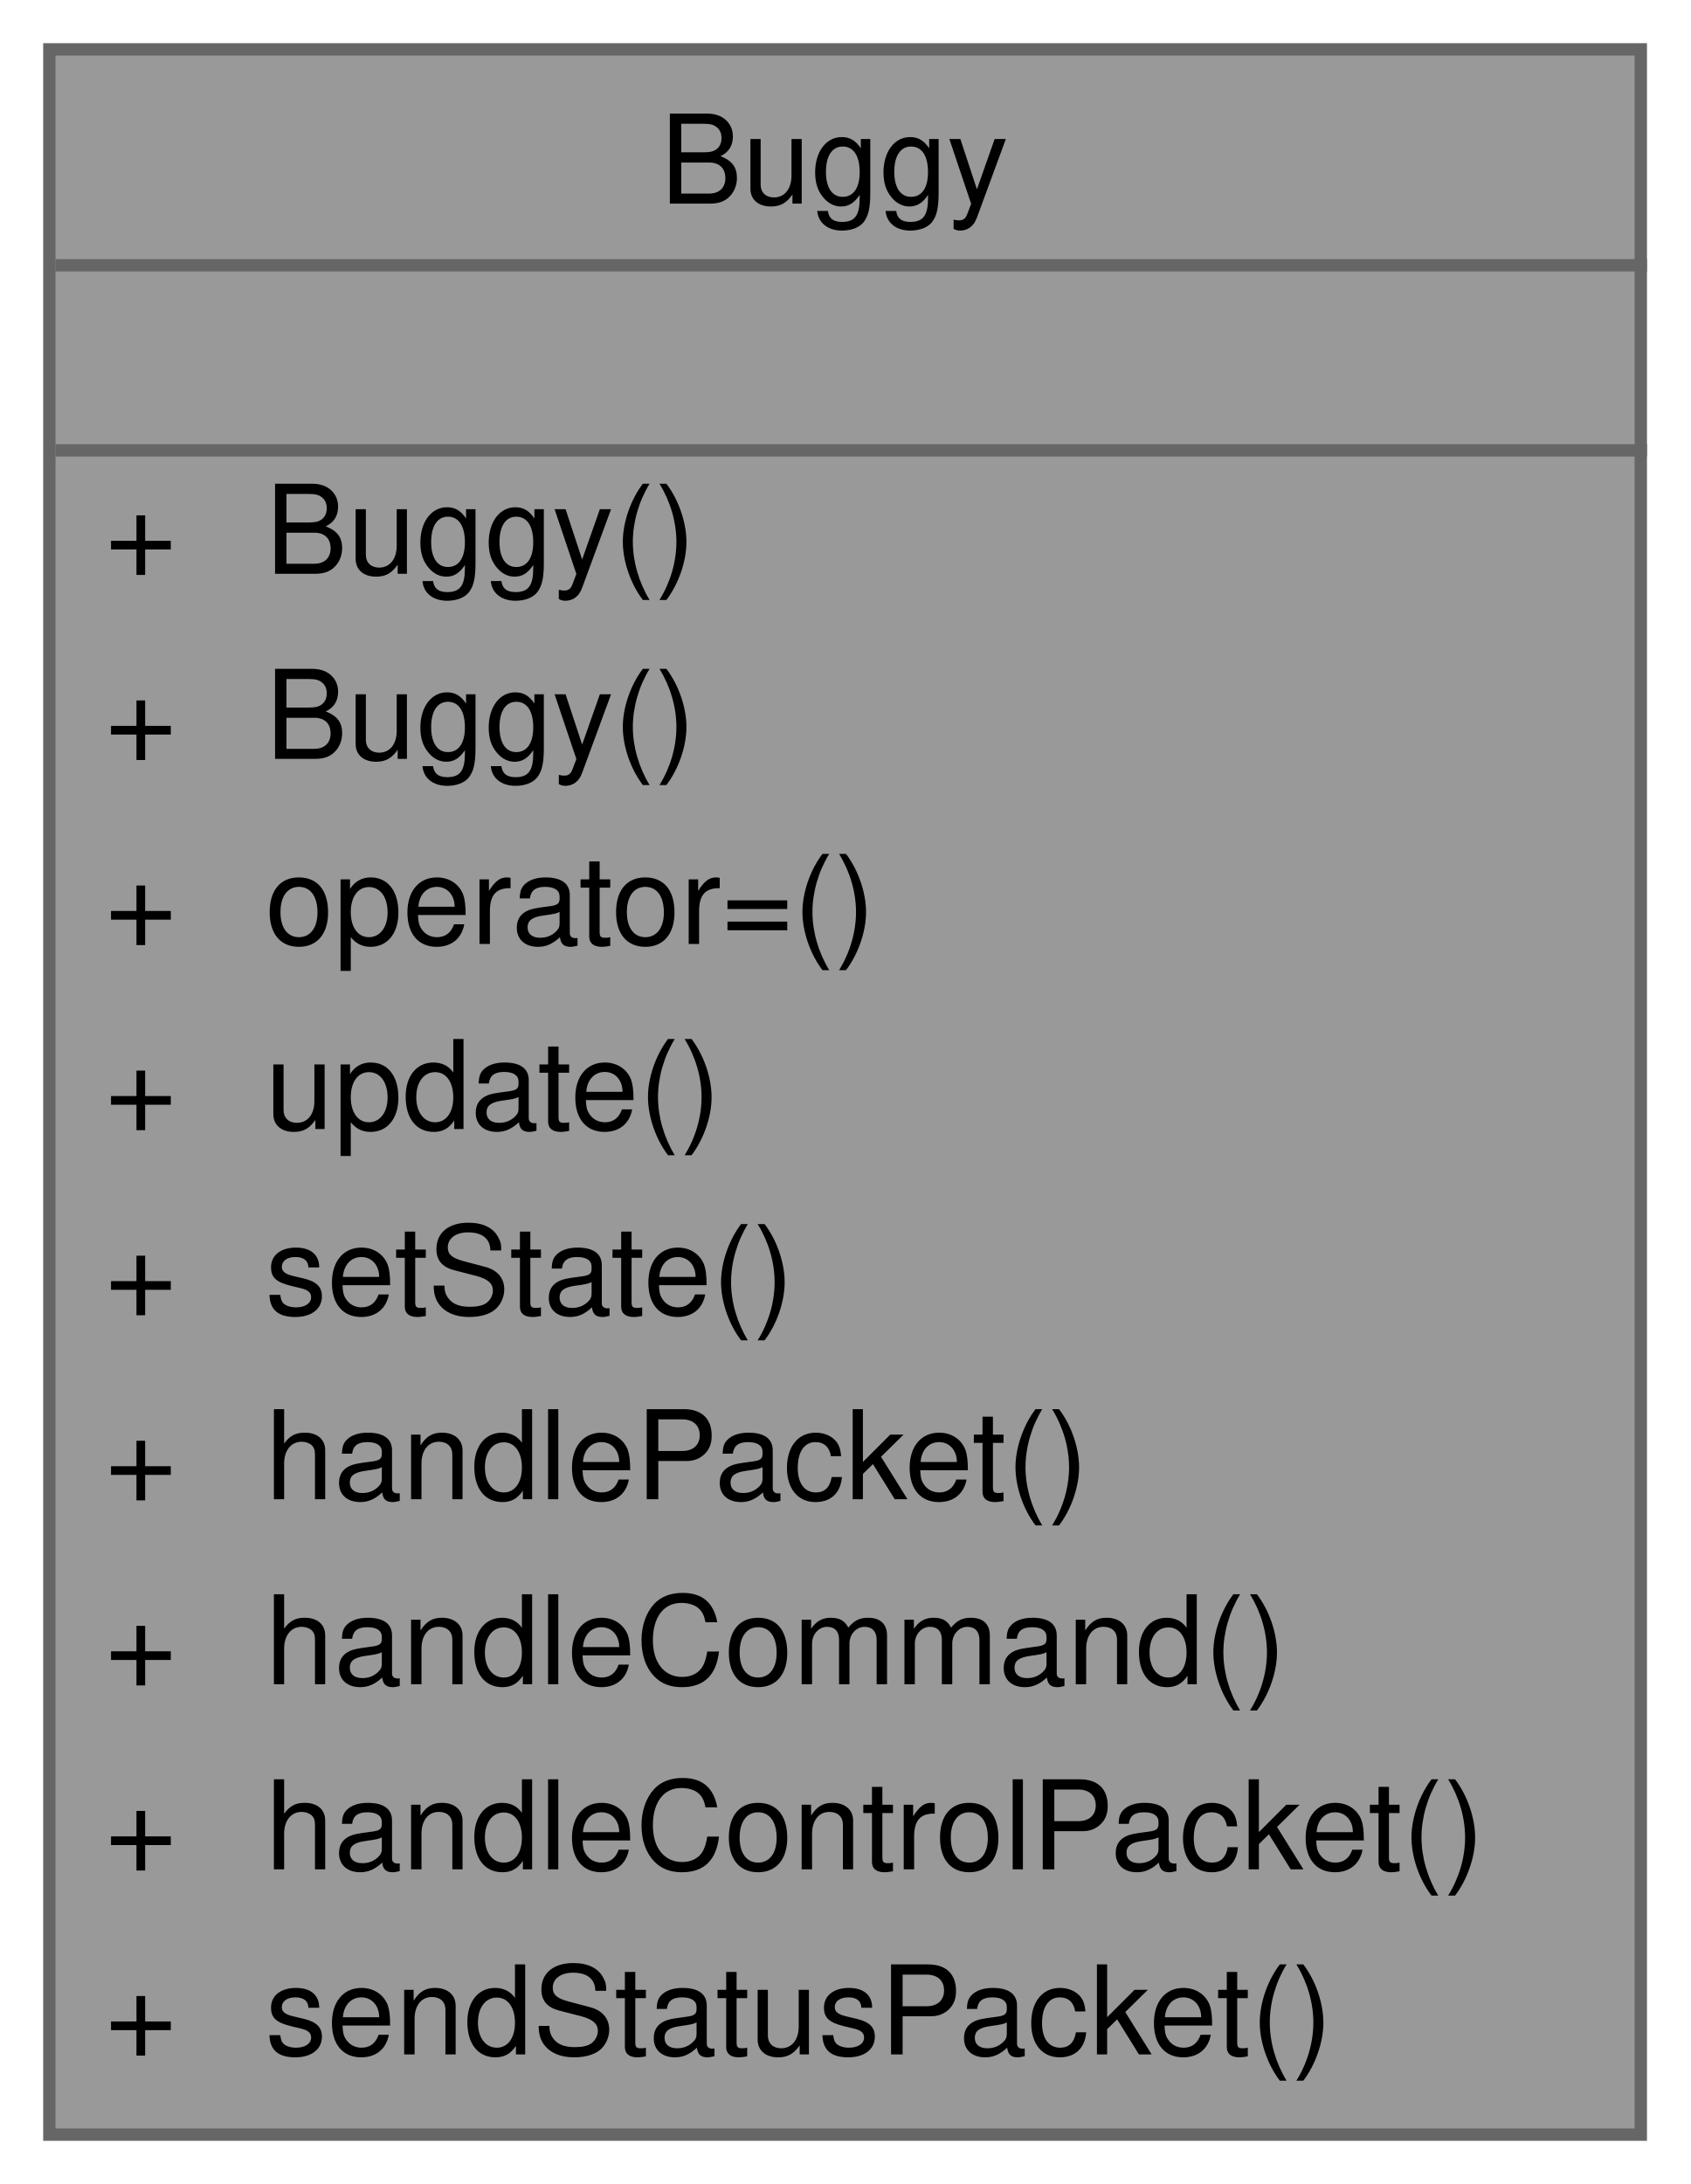
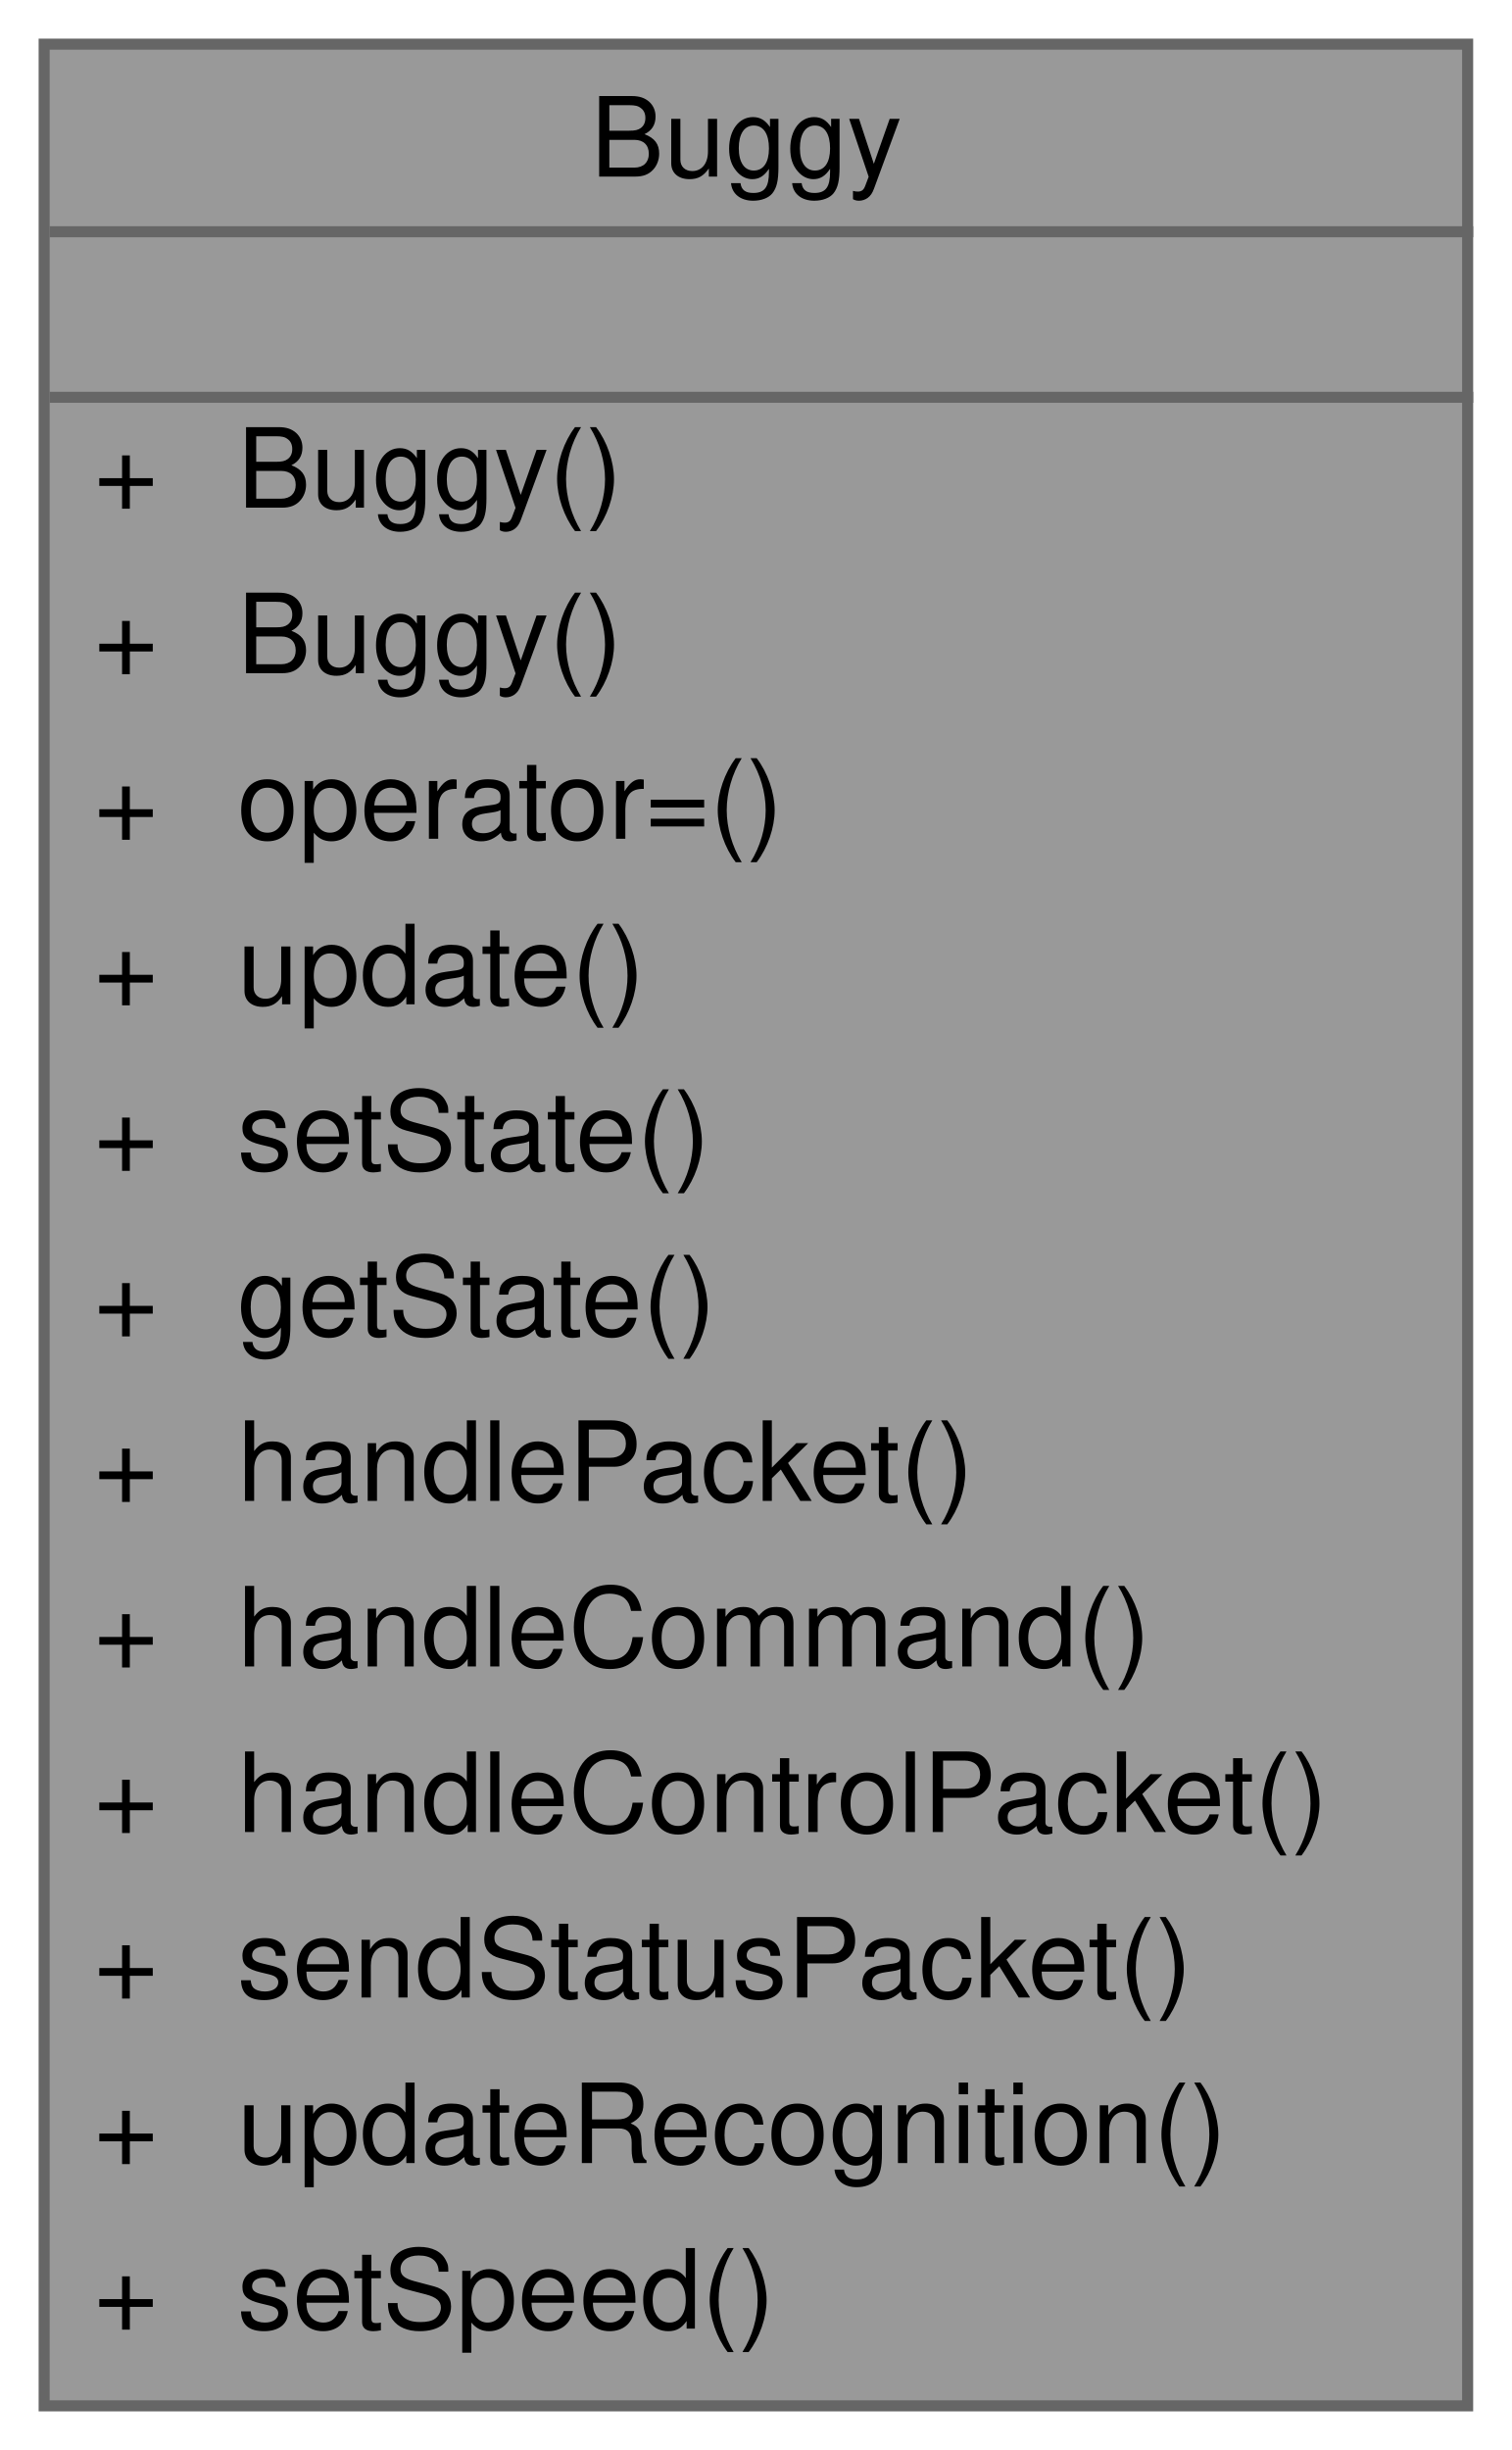
- <svg xmlns="http://www.w3.org/2000/svg" xmlns:xlink="http://www.w3.org/1999/xlink" width="137pt" height="177pt" viewBox="0.00 0.00 137.00 177.00">
-   <g id="graph0" class="graph" transform="scale(1 1) rotate(0) translate(4 173)">
+ <svg xmlns="http://www.w3.org/2000/svg" xmlns:xlink="http://www.w3.org/1999/xlink" width="137pt" height="222pt" viewBox="0.00 0.00 137.00 222.00">
+   <g id="graph0" class="graph" transform="scale(1 1) rotate(0) translate(4 218)">
    <g id="Node000001" class="node">
      <g id="a_Node000001">
        <a xlink:title="The Buggy class contains all relevant peripherals mounted on the buggy, as well as some helper classe...">
-           <polygon fill="#999999" stroke="transparent" points="129,-169 0,-169 0,0 129,0 129,-169" />
-           <text text-anchor="start" x="49.5" y="-156.5" font-family="Helvetica,sans-Serif" font-size="10.00">Buggy</text>
-           <text text-anchor="start" x="63" y="-141.5" font-family="Helvetica,sans-Serif" font-size="10.00"> </text>
-           <text text-anchor="start" x="4.5" y="-126.5" font-family="Helvetica,sans-Serif" font-size="10.00">+</text>
-           <text text-anchor="start" x="17.5" y="-126.5" font-family="Helvetica,sans-Serif" font-size="10.00">Buggy()</text>
-           <text text-anchor="start" x="4.5" y="-111.5" font-family="Helvetica,sans-Serif" font-size="10.00">+</text>
-           <text text-anchor="start" x="17.5" y="-111.5" font-family="Helvetica,sans-Serif" font-size="10.00">Buggy()</text>
-           <text text-anchor="start" x="4.5" y="-96.5" font-family="Helvetica,sans-Serif" font-size="10.00">+</text>
-           <text text-anchor="start" x="17.5" y="-96.5" font-family="Helvetica,sans-Serif" font-size="10.00">operator=()</text>
-           <text text-anchor="start" x="4.5" y="-81.5" font-family="Helvetica,sans-Serif" font-size="10.00">+</text>
-           <text text-anchor="start" x="17.5" y="-81.5" font-family="Helvetica,sans-Serif" font-size="10.00">update()</text>
-           <text text-anchor="start" x="4.5" y="-66.5" font-family="Helvetica,sans-Serif" font-size="10.00">+</text>
-           <text text-anchor="start" x="17.5" y="-66.5" font-family="Helvetica,sans-Serif" font-size="10.00">setState()</text>
-           <text text-anchor="start" x="4.5" y="-51.5" font-family="Helvetica,sans-Serif" font-size="10.00">+</text>
-           <text text-anchor="start" x="17.5" y="-51.5" font-family="Helvetica,sans-Serif" font-size="10.00">handlePacket()</text>
-           <text text-anchor="start" x="4.5" y="-36.5" font-family="Helvetica,sans-Serif" font-size="10.00">+</text>
-           <text text-anchor="start" x="17.5" y="-36.5" font-family="Helvetica,sans-Serif" font-size="10.00">handleCommand()</text>
-           <text text-anchor="start" x="4.5" y="-21.5" font-family="Helvetica,sans-Serif" font-size="10.00">+</text>
-           <text text-anchor="start" x="17.5" y="-21.5" font-family="Helvetica,sans-Serif" font-size="10.00">handleControlPacket()</text>
-           <text text-anchor="start" x="4.5" y="-6.5" font-family="Helvetica,sans-Serif" font-size="10.00">+</text>
-           <text text-anchor="start" x="17.5" y="-6.5" font-family="Helvetica,sans-Serif" font-size="10.00">sendStatusPacket()</text>
-           <polygon fill="#666666" stroke="#666666" points="0.5,-151.5 0.5,-151.5 129.5,-151.5 129.5,-151.5 0.5,-151.5" />
-           <polygon fill="#666666" stroke="#666666" points="0.5,-136.5 0.5,-136.5 129.5,-136.5 129.5,-136.5 0.5,-136.5" />
-           <polygon fill="none" stroke="#666666" points="0,0 0,-169 129,-169 129,0 0,0" />
+           <polygon fill="#999999" stroke="transparent" points="129,-214 0,-214 0,0 129,0 129,-214" />
+           <text text-anchor="start" x="49.5" y="-202" font-family="Helvetica,sans-Serif" font-size="10.00">Buggy</text>
+           <text text-anchor="start" x="63" y="-187" font-family="Helvetica,sans-Serif" font-size="10.00"> </text>
+           <text text-anchor="start" x="4.5" y="-172" font-family="Helvetica,sans-Serif" font-size="10.00">+</text>
+           <text text-anchor="start" x="17.5" y="-172" font-family="Helvetica,sans-Serif" font-size="10.00">Buggy()</text>
+           <text text-anchor="start" x="4.5" y="-157" font-family="Helvetica,sans-Serif" font-size="10.00">+</text>
+           <text text-anchor="start" x="17.5" y="-157" font-family="Helvetica,sans-Serif" font-size="10.00">Buggy()</text>
+           <text text-anchor="start" x="4.5" y="-142" font-family="Helvetica,sans-Serif" font-size="10.00">+</text>
+           <text text-anchor="start" x="17.5" y="-142" font-family="Helvetica,sans-Serif" font-size="10.00">operator=()</text>
+           <text text-anchor="start" x="4.5" y="-127" font-family="Helvetica,sans-Serif" font-size="10.00">+</text>
+           <text text-anchor="start" x="17.5" y="-127" font-family="Helvetica,sans-Serif" font-size="10.00">update()</text>
+           <text text-anchor="start" x="4.5" y="-112" font-family="Helvetica,sans-Serif" font-size="10.00">+</text>
+           <text text-anchor="start" x="17.5" y="-112" font-family="Helvetica,sans-Serif" font-size="10.00">setState()</text>
+           <text text-anchor="start" x="4.5" y="-97" font-family="Helvetica,sans-Serif" font-size="10.00">+</text>
+           <text text-anchor="start" x="17.5" y="-97" font-family="Helvetica,sans-Serif" font-size="10.00">getState()</text>
+           <text text-anchor="start" x="4.5" y="-82" font-family="Helvetica,sans-Serif" font-size="10.00">+</text>
+           <text text-anchor="start" x="17.5" y="-82" font-family="Helvetica,sans-Serif" font-size="10.00">handlePacket()</text>
+           <text text-anchor="start" x="4.5" y="-67" font-family="Helvetica,sans-Serif" font-size="10.00">+</text>
+           <text text-anchor="start" x="17.5" y="-67" font-family="Helvetica,sans-Serif" font-size="10.00">handleCommand()</text>
+           <text text-anchor="start" x="4.5" y="-52" font-family="Helvetica,sans-Serif" font-size="10.00">+</text>
+           <text text-anchor="start" x="17.5" y="-52" font-family="Helvetica,sans-Serif" font-size="10.00">handleControlPacket()</text>
+           <text text-anchor="start" x="4.5" y="-37" font-family="Helvetica,sans-Serif" font-size="10.00">+</text>
+           <text text-anchor="start" x="17.5" y="-37" font-family="Helvetica,sans-Serif" font-size="10.00">sendStatusPacket()</text>
+           <text text-anchor="start" x="4.5" y="-22" font-family="Helvetica,sans-Serif" font-size="10.00">+</text>
+           <text text-anchor="start" x="17.5" y="-22" font-family="Helvetica,sans-Serif" font-size="10.00">updateRecognition()</text>
+           <text text-anchor="start" x="4.5" y="-7" font-family="Helvetica,sans-Serif" font-size="10.00">+</text>
+           <text text-anchor="start" x="17.5" y="-7" font-family="Helvetica,sans-Serif" font-size="10.00">setSpeed()</text>
+           <polygon fill="#666666" stroke="#666666" points="0.5,-197 0.5,-197 129.5,-197 129.5,-197 0.5,-197" />
+           <polygon fill="#666666" stroke="#666666" points="0.5,-182 0.5,-182 129.5,-182 129.5,-182 0.5,-182" />
+           <polygon fill="none" stroke="#666666" points="0,0 0,-214 129,-214 129,0 0,0" />
        </a>
      </g>
    </g>
  </g>
</svg>
